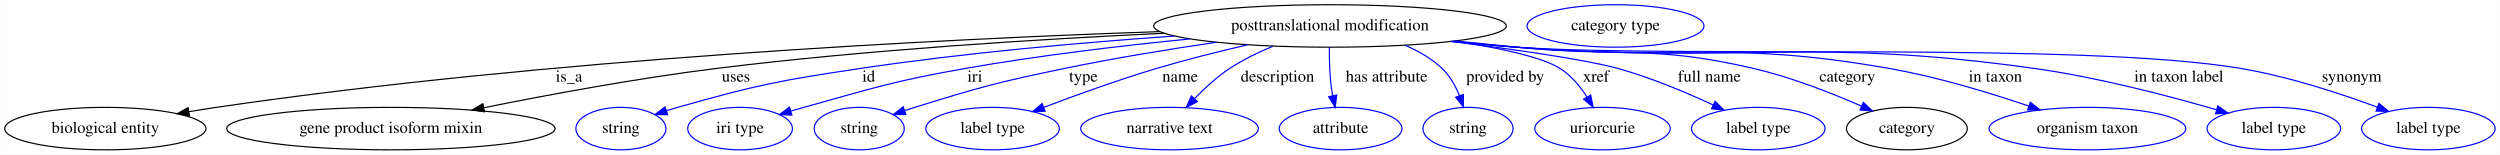
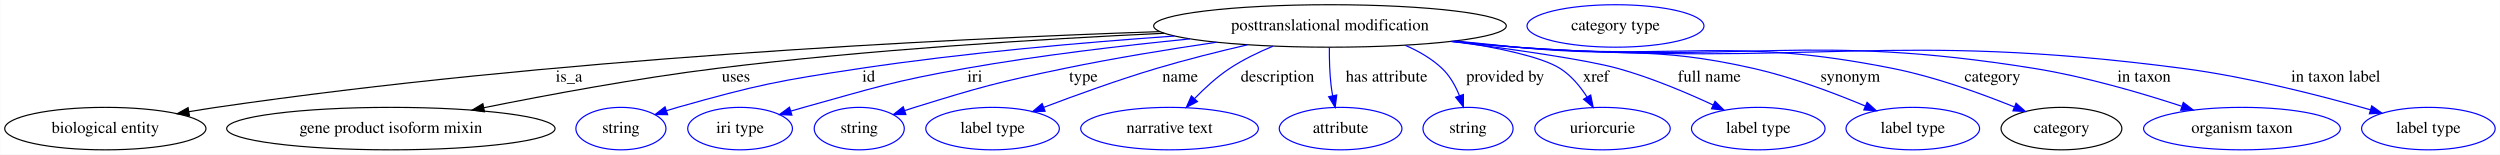
<svg xmlns="http://www.w3.org/2000/svg" width="2119pt" height="131pt" viewBox="0.00 0.00 2118.69 131.00">
  <g id="graph0" class="graph" transform="scale(1 1) rotate(0) translate(4 127)">
    <polygon fill="white" stroke="transparent" points="-4,4 -4,-127 2114.69,-127 2114.69,4 -4,4" />
    <g id="node1" class="node">
      <ellipse fill="none" stroke="black" cx="1123.14" cy="-105" rx="149.47" ry="18" />
      <text text-anchor="middle" x="1123.14" y="-101.3" font-family="Times,serif" font-size="14.00">posttranslational modification</text>
    </g>
    <g id="node2" class="node">
      <ellipse fill="none" stroke="black" cx="85.14" cy="-18" rx="85.29" ry="18" />
      <text text-anchor="middle" x="85.14" y="-14.3" font-family="Times,serif" font-size="14.00">biological entity</text>
    </g>
    <g id="edge1" class="edge">
      <path fill="none" stroke="black" d="M978.89,-100.21C793.11,-93.81 460.6,-77.25 179.14,-36 171.59,-34.89 163.71,-33.63 155.86,-32.31" />
      <polygon fill="black" stroke="black" points="156.42,-28.86 145.98,-30.61 155.24,-35.76 156.42,-28.86" />
      <text text-anchor="middle" x="478.14" y="-57.8" font-family="Times,serif" font-size="14.00">is_a</text>
    </g>
    <g id="node3" class="node">
      <ellipse fill="none" stroke="black" cx="327.14" cy="-18" rx="139.18" ry="18" />
      <text text-anchor="middle" x="327.14" y="-14.3" font-family="Times,serif" font-size="14.00">gene product isoform mixin</text>
    </g>
    <g id="edge2" class="edge">
      <path fill="none" stroke="black" d="M982.59,-98.81C877.73,-93.9 731.1,-84.85 603.14,-69 536.26,-60.72 461.04,-46.78 406.03,-35.72" />
      <polygon fill="black" stroke="black" points="406.5,-32.24 396,-33.69 405.11,-39.1 406.5,-32.24" />
      <text text-anchor="middle" x="619.64" y="-57.8" font-family="Times,serif" font-size="14.00">uses</text>
    </g>
    <g id="node4" class="node">
      <ellipse fill="none" stroke="blue" cx="522.14" cy="-18" rx="38.19" ry="18" />
      <text text-anchor="middle" x="522.14" y="-14.3" font-family="Times,serif" font-size="14.00">string</text>
    </g>
    <g id="edge3" class="edge">
      <path fill="none" stroke="blue" d="M991.36,-96.46C913.61,-91.01 813.46,-82.23 725.14,-69 655.49,-58.56 637.93,-55.13 570.14,-36 567.04,-35.12 563.84,-34.15 560.64,-33.13" />
      <polygon fill="blue" stroke="blue" points="561.73,-29.8 551.14,-29.95 559.51,-36.44 561.73,-29.8" />
      <text text-anchor="middle" x="732.14" y="-57.8" font-family="Times,serif" font-size="14.00">id</text>
    </g>
    <g id="node5" class="node">
      <ellipse fill="none" stroke="blue" cx="623.14" cy="-18" rx="44.39" ry="18" />
      <text text-anchor="middle" x="623.14" y="-14.3" font-family="Times,serif" font-size="14.00">iri type</text>
    </g>
    <g id="edge4" class="edge">
      <path fill="none" stroke="blue" d="M1004.53,-94.03C946.84,-88.3 876.62,-80.02 814.14,-69 752.46,-58.12 737.49,-52.75 677.14,-36 673.57,-35.01 669.88,-33.94 666.18,-32.84" />
      <polygon fill="blue" stroke="blue" points="667.04,-29.44 656.45,-29.88 665,-36.14 667.04,-29.44" />
      <text text-anchor="middle" x="822.14" y="-57.8" font-family="Times,serif" font-size="14.00">iri</text>
    </g>
    <g id="node6" class="node">
      <ellipse fill="none" stroke="blue" cx="724.14" cy="-18" rx="38.19" ry="18" />
      <text text-anchor="middle" x="724.14" y="-14.3" font-family="Times,serif" font-size="14.00">string</text>
    </g>
    <g id="edge5" class="edge">
      <path fill="none" stroke="blue" d="M1026.96,-91.2C986.96,-85.31 940.14,-77.7 898.14,-69 841.04,-57.17 826.85,-53.27 771.14,-36 768.38,-35.14 765.55,-34.22 762.7,-33.27" />
      <polygon fill="blue" stroke="blue" points="763.68,-29.9 753.08,-29.94 761.39,-36.52 763.68,-29.9" />
      <text text-anchor="middle" x="914.14" y="-57.8" font-family="Times,serif" font-size="14.00">type</text>
    </g>
    <g id="node7" class="node">
      <ellipse fill="none" stroke="blue" cx="837.14" cy="-18" rx="56.59" ry="18" />
      <text text-anchor="middle" x="837.14" y="-14.3" font-family="Times,serif" font-size="14.00">label type</text>
    </g>
    <g id="edge6" class="edge">
      <path fill="none" stroke="blue" d="M1053.18,-89.02C1028.66,-83.33 1001.03,-76.41 976.14,-69 943.75,-59.35 907.86,-46.38 880.67,-36.07" />
      <polygon fill="blue" stroke="blue" points="881.65,-32.7 871.06,-32.4 879.16,-39.24 881.65,-32.7" />
      <text text-anchor="middle" x="996.14" y="-57.8" font-family="Times,serif" font-size="14.00">name</text>
    </g>
    <g id="node8" class="node">
      <ellipse fill="none" stroke="blue" cx="987.14" cy="-18" rx="75.29" ry="18" />
      <text text-anchor="middle" x="987.14" y="-14.3" font-family="Times,serif" font-size="14.00">narrative text</text>
    </g>
    <g id="edge7" class="edge">
      <path fill="none" stroke="blue" d="M1074.75,-87.83C1062.33,-82.69 1049.33,-76.38 1038.14,-69 1027.41,-61.92 1017.01,-52.38 1008.43,-43.53" />
      <polygon fill="blue" stroke="blue" points="1010.79,-40.92 1001.4,-36.01 1005.67,-45.71 1010.79,-40.92" />
      <text text-anchor="middle" x="1078.64" y="-57.8" font-family="Times,serif" font-size="14.00">description</text>
    </g>
    <g id="node9" class="node">
      <ellipse fill="none" stroke="blue" cx="1132.14" cy="-18" rx="51.99" ry="18" />
      <text text-anchor="middle" x="1132.14" y="-14.3" font-family="Times,serif" font-size="14.00">attribute</text>
    </g>
    <g id="edge8" class="edge">
      <path fill="none" stroke="blue" d="M1122.62,-86.81C1122.54,-77.14 1122.81,-64.86 1124.14,-54 1124.47,-51.31 1124.92,-48.52 1125.44,-45.75" />
      <polygon fill="blue" stroke="blue" points="1128.86,-46.48 1127.53,-35.97 1122.02,-45.01 1128.86,-46.48" />
      <text text-anchor="middle" x="1171.14" y="-57.8" font-family="Times,serif" font-size="14.00">has attribute</text>
    </g>
    <g id="node10" class="node">
      <ellipse fill="none" stroke="blue" cx="1240.14" cy="-18" rx="38.19" ry="18" />
      <text text-anchor="middle" x="1240.14" y="-14.3" font-family="Times,serif" font-size="14.00">string</text>
    </g>
    <g id="edge9" class="edge">
      <path fill="none" stroke="blue" d="M1187.01,-88.56C1198.33,-83.68 1209.31,-77.31 1218.14,-69 1224.8,-62.74 1229.56,-54.12 1232.91,-45.79" />
      <polygon fill="blue" stroke="blue" points="1236.23,-46.91 1236.22,-36.31 1229.62,-44.6 1236.23,-46.91" />
      <text text-anchor="middle" x="1271.64" y="-57.8" font-family="Times,serif" font-size="14.00">provided by</text>
    </g>
    <g id="node11" class="node">
      <ellipse fill="none" stroke="blue" cx="1354.14" cy="-18" rx="57.39" ry="18" />
      <text text-anchor="middle" x="1354.14" y="-14.3" font-family="Times,serif" font-size="14.00">uriorcurie</text>
    </g>
    <g id="edge10" class="edge">
      <path fill="none" stroke="blue" d="M1228.6,-92.2C1265.95,-86.53 1302.57,-78.81 1318.14,-69 1327.51,-63.1 1335.19,-53.8 1341.01,-44.81" />
      <polygon fill="blue" stroke="blue" points="1344.11,-46.45 1346.21,-36.06 1338.09,-42.87 1344.11,-46.45" />
      <text text-anchor="middle" x="1348.64" y="-57.8" font-family="Times,serif" font-size="14.00">xref</text>
    </g>
    <g id="node12" class="node">
      <ellipse fill="none" stroke="blue" cx="1486.14" cy="-18" rx="56.59" ry="18" />
      <text text-anchor="middle" x="1486.14" y="-14.3" font-family="Times,serif" font-size="14.00">label type</text>
    </g>
    <g id="edge11" class="edge">
      <path fill="none" stroke="blue" d="M1225.98,-91.9C1280.22,-84.99 1340.85,-76.28 1367.14,-69 1395.05,-61.27 1425.09,-48.61 1448.02,-37.96" />
      <polygon fill="blue" stroke="blue" points="1449.51,-41.13 1457.06,-33.69 1446.52,-34.8 1449.51,-41.13" />
      <text text-anchor="middle" x="1444.64" y="-57.8" font-family="Times,serif" font-size="14.00">full name</text>
    </g>
    <g id="node13" class="node">
-       <ellipse fill="none" stroke="black" cx="1612.14" cy="-18" rx="51.19" ry="18" />
-       <text text-anchor="middle" x="1612.14" y="-14.3" font-family="Times,serif" font-size="14.00">category</text>
+       <ellipse fill="none" stroke="blue" cx="1617.14" cy="-18" rx="56.59" ry="18" />
+       <text text-anchor="middle" x="1617.14" y="-14.3" font-family="Times,serif" font-size="14.00">label type</text>
    </g>
    <g id="edge12" class="edge">
-       <path fill="none" stroke="blue" d="M1229.35,-92.31C1246.66,-90.48 1264.39,-88.65 1281.14,-87 1370.4,-78.2 1394.78,-89.29 1482.14,-69 1513.89,-61.63 1548.24,-48.16 1573.66,-37.05" />
-       <polygon fill="blue" stroke="blue" points="1575.22,-40.19 1582.94,-32.93 1572.38,-33.79 1575.22,-40.19" />
-       <text text-anchor="middle" x="1561.64" y="-57.8" font-family="Times,serif" font-size="14.00">category</text>
+       <path fill="none" stroke="blue" d="M1229.35,-92.31C1246.66,-90.48 1264.39,-88.65 1281.14,-87 1370.4,-78.2 1394.65,-88.75 1482.14,-69 1514.93,-61.6 1550.52,-48.18 1576.93,-37.1" />
+       <polygon fill="blue" stroke="blue" points="1578.39,-40.28 1586.22,-33.14 1575.65,-33.84 1578.39,-40.28" />
+       <text text-anchor="middle" x="1564.14" y="-57.8" font-family="Times,serif" font-size="14.00">synonym</text>
    </g>
-     <g id="node15" class="node">
-       <ellipse fill="none" stroke="blue" cx="1765.14" cy="-18" rx="83.39" ry="18" />
-       <text text-anchor="middle" x="1765.14" y="-14.3" font-family="Times,serif" font-size="14.00">organism taxon</text>
+     <g id="node14" class="node">
+       <ellipse fill="none" stroke="black" cx="1743.14" cy="-18" rx="51.19" ry="18" />
+       <text text-anchor="middle" x="1743.14" y="-14.3" font-family="Times,serif" font-size="14.00">category</text>
    </g>
    <g id="edge13" class="edge">
-       <path fill="none" stroke="blue" d="M1227.18,-92.05C1245.16,-90.21 1263.68,-88.44 1281.14,-87 1421.34,-75.47 1458.57,-93.23 1597.14,-69 1637.62,-61.92 1682.14,-48.4 1715.17,-37.2" />
-       <polygon fill="blue" stroke="blue" points="1716.72,-40.37 1725.04,-33.81 1714.44,-33.75 1716.72,-40.37" />
-       <text text-anchor="middle" x="1687.14" y="-57.8" font-family="Times,serif" font-size="14.00">in taxon</text>
+       <path fill="none" stroke="blue" d="M1227.18,-92.05C1245.16,-90.2 1263.68,-88.43 1281.14,-87 1422.67,-75.4 1460.87,-96.71 1600.14,-69 1635.91,-61.89 1674.88,-47.81 1703.09,-36.4" />
+       <polygon fill="blue" stroke="blue" points="1704.68,-39.53 1712.6,-32.49 1702.02,-33.06 1704.68,-39.53" />
+       <text text-anchor="middle" x="1684.64" y="-57.8" font-family="Times,serif" font-size="14.00">category</text>
    </g>
    <g id="node16" class="node">
-       <ellipse fill="none" stroke="blue" cx="1923.14" cy="-18" rx="56.59" ry="18" />
-       <text text-anchor="middle" x="1923.14" y="-14.3" font-family="Times,serif" font-size="14.00">label type</text>
+       <ellipse fill="none" stroke="blue" cx="1896.14" cy="-18" rx="83.39" ry="18" />
+       <text text-anchor="middle" x="1896.14" y="-14.3" font-family="Times,serif" font-size="14.00">organism taxon</text>
    </g>
    <g id="edge14" class="edge">
-       <path fill="none" stroke="blue" d="M1226.32,-91.9C1244.56,-90.05 1263.4,-88.32 1281.14,-87 1475.88,-72.55 1526.74,-95.99 1720.14,-69 1773.78,-61.51 1833.85,-45.77 1874.63,-33.94" />
-       <polygon fill="blue" stroke="blue" points="1875.7,-37.27 1884.31,-31.1 1873.73,-30.55 1875.7,-37.27" />
-       <text text-anchor="middle" x="1842.64" y="-57.8" font-family="Times,serif" font-size="14.00">in taxon label</text>
+       <path fill="none" stroke="blue" d="M1226.32,-91.9C1244.56,-90.05 1263.4,-88.32 1281.14,-87 1475.88,-72.55 1527.33,-99.9 1720.14,-69 1762.96,-62.14 1810.17,-48.38 1844.9,-37.02" />
+       <polygon fill="blue" stroke="blue" points="1846.41,-40.21 1854.8,-33.74 1844.21,-33.56 1846.41,-40.21" />
+       <text text-anchor="middle" x="1813.14" y="-57.8" font-family="Times,serif" font-size="14.00">in taxon</text>
    </g>
    <g id="node17" class="node">
      <ellipse fill="none" stroke="blue" cx="2054.14" cy="-18" rx="56.59" ry="18" />
      <text text-anchor="middle" x="2054.14" y="-14.3" font-family="Times,serif" font-size="14.00">label type</text>
    </g>
    <g id="edge15" class="edge">
-       <path fill="none" stroke="blue" d="M1225.46,-91.82C1243.97,-89.95 1263.11,-88.23 1281.14,-87 1417.33,-77.69 1760.54,-91.69 1895.14,-69 1935.35,-62.22 1979.47,-47.76 2011.02,-36.12" />
-       <polygon fill="blue" stroke="blue" points="2012.25,-39.4 2020.38,-32.61 2009.79,-32.84 2012.25,-39.4" />
-       <text text-anchor="middle" x="1989.14" y="-57.8" font-family="Times,serif" font-size="14.00">synonym</text>
+       <path fill="none" stroke="blue" d="M1225.46,-91.85C1243.97,-89.98 1263.12,-88.26 1281.14,-87 1531.77,-69.55 1597.03,-101.59 1846.14,-69 1901.37,-61.77 1963.28,-45.85 2005.08,-33.91" />
+       <polygon fill="blue" stroke="blue" points="2006.1,-37.26 2014.74,-31.12 2004.16,-30.53 2006.1,-37.26" />
+       <text text-anchor="middle" x="1975.64" y="-57.8" font-family="Times,serif" font-size="14.00">in taxon label</text>
    </g>
-     <g id="node14" class="node">
+     <g id="node15" class="node">
      <ellipse fill="none" stroke="blue" cx="1365.14" cy="-105" rx="74.99" ry="18" />
      <text text-anchor="middle" x="1365.14" y="-101.3" font-family="Times,serif" font-size="14.00">category type</text>
    </g>
  </g>
</svg>
